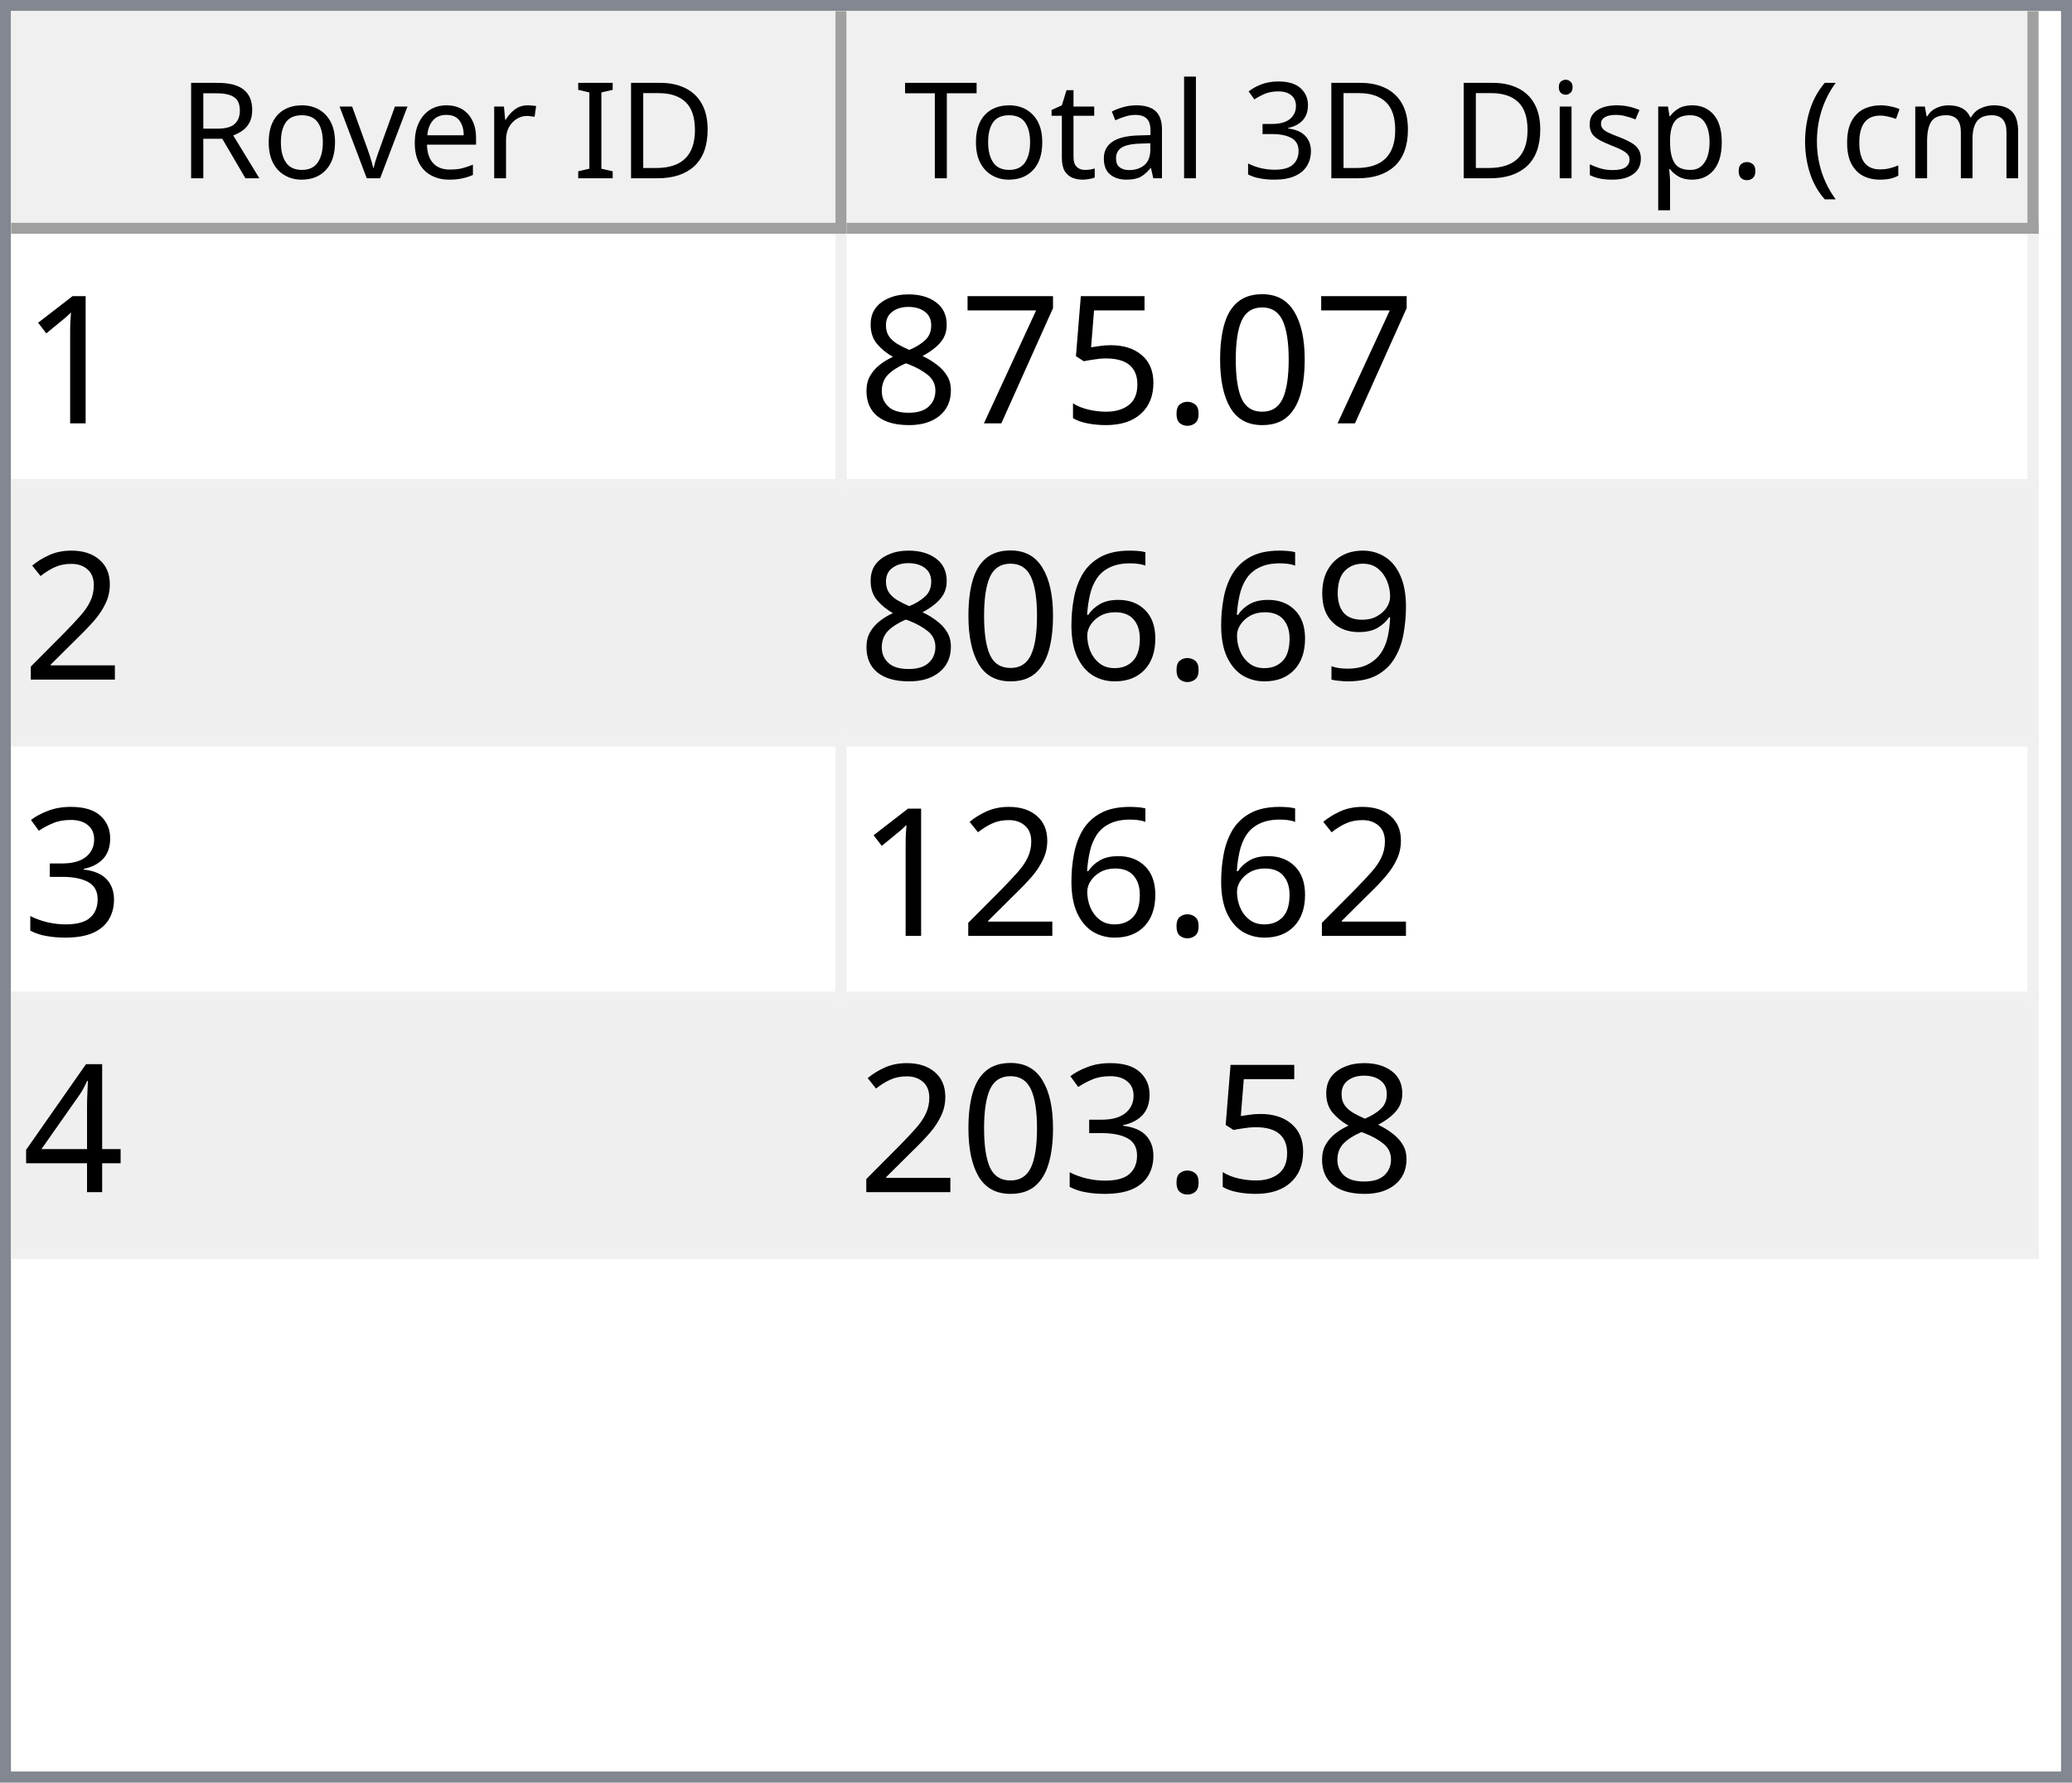
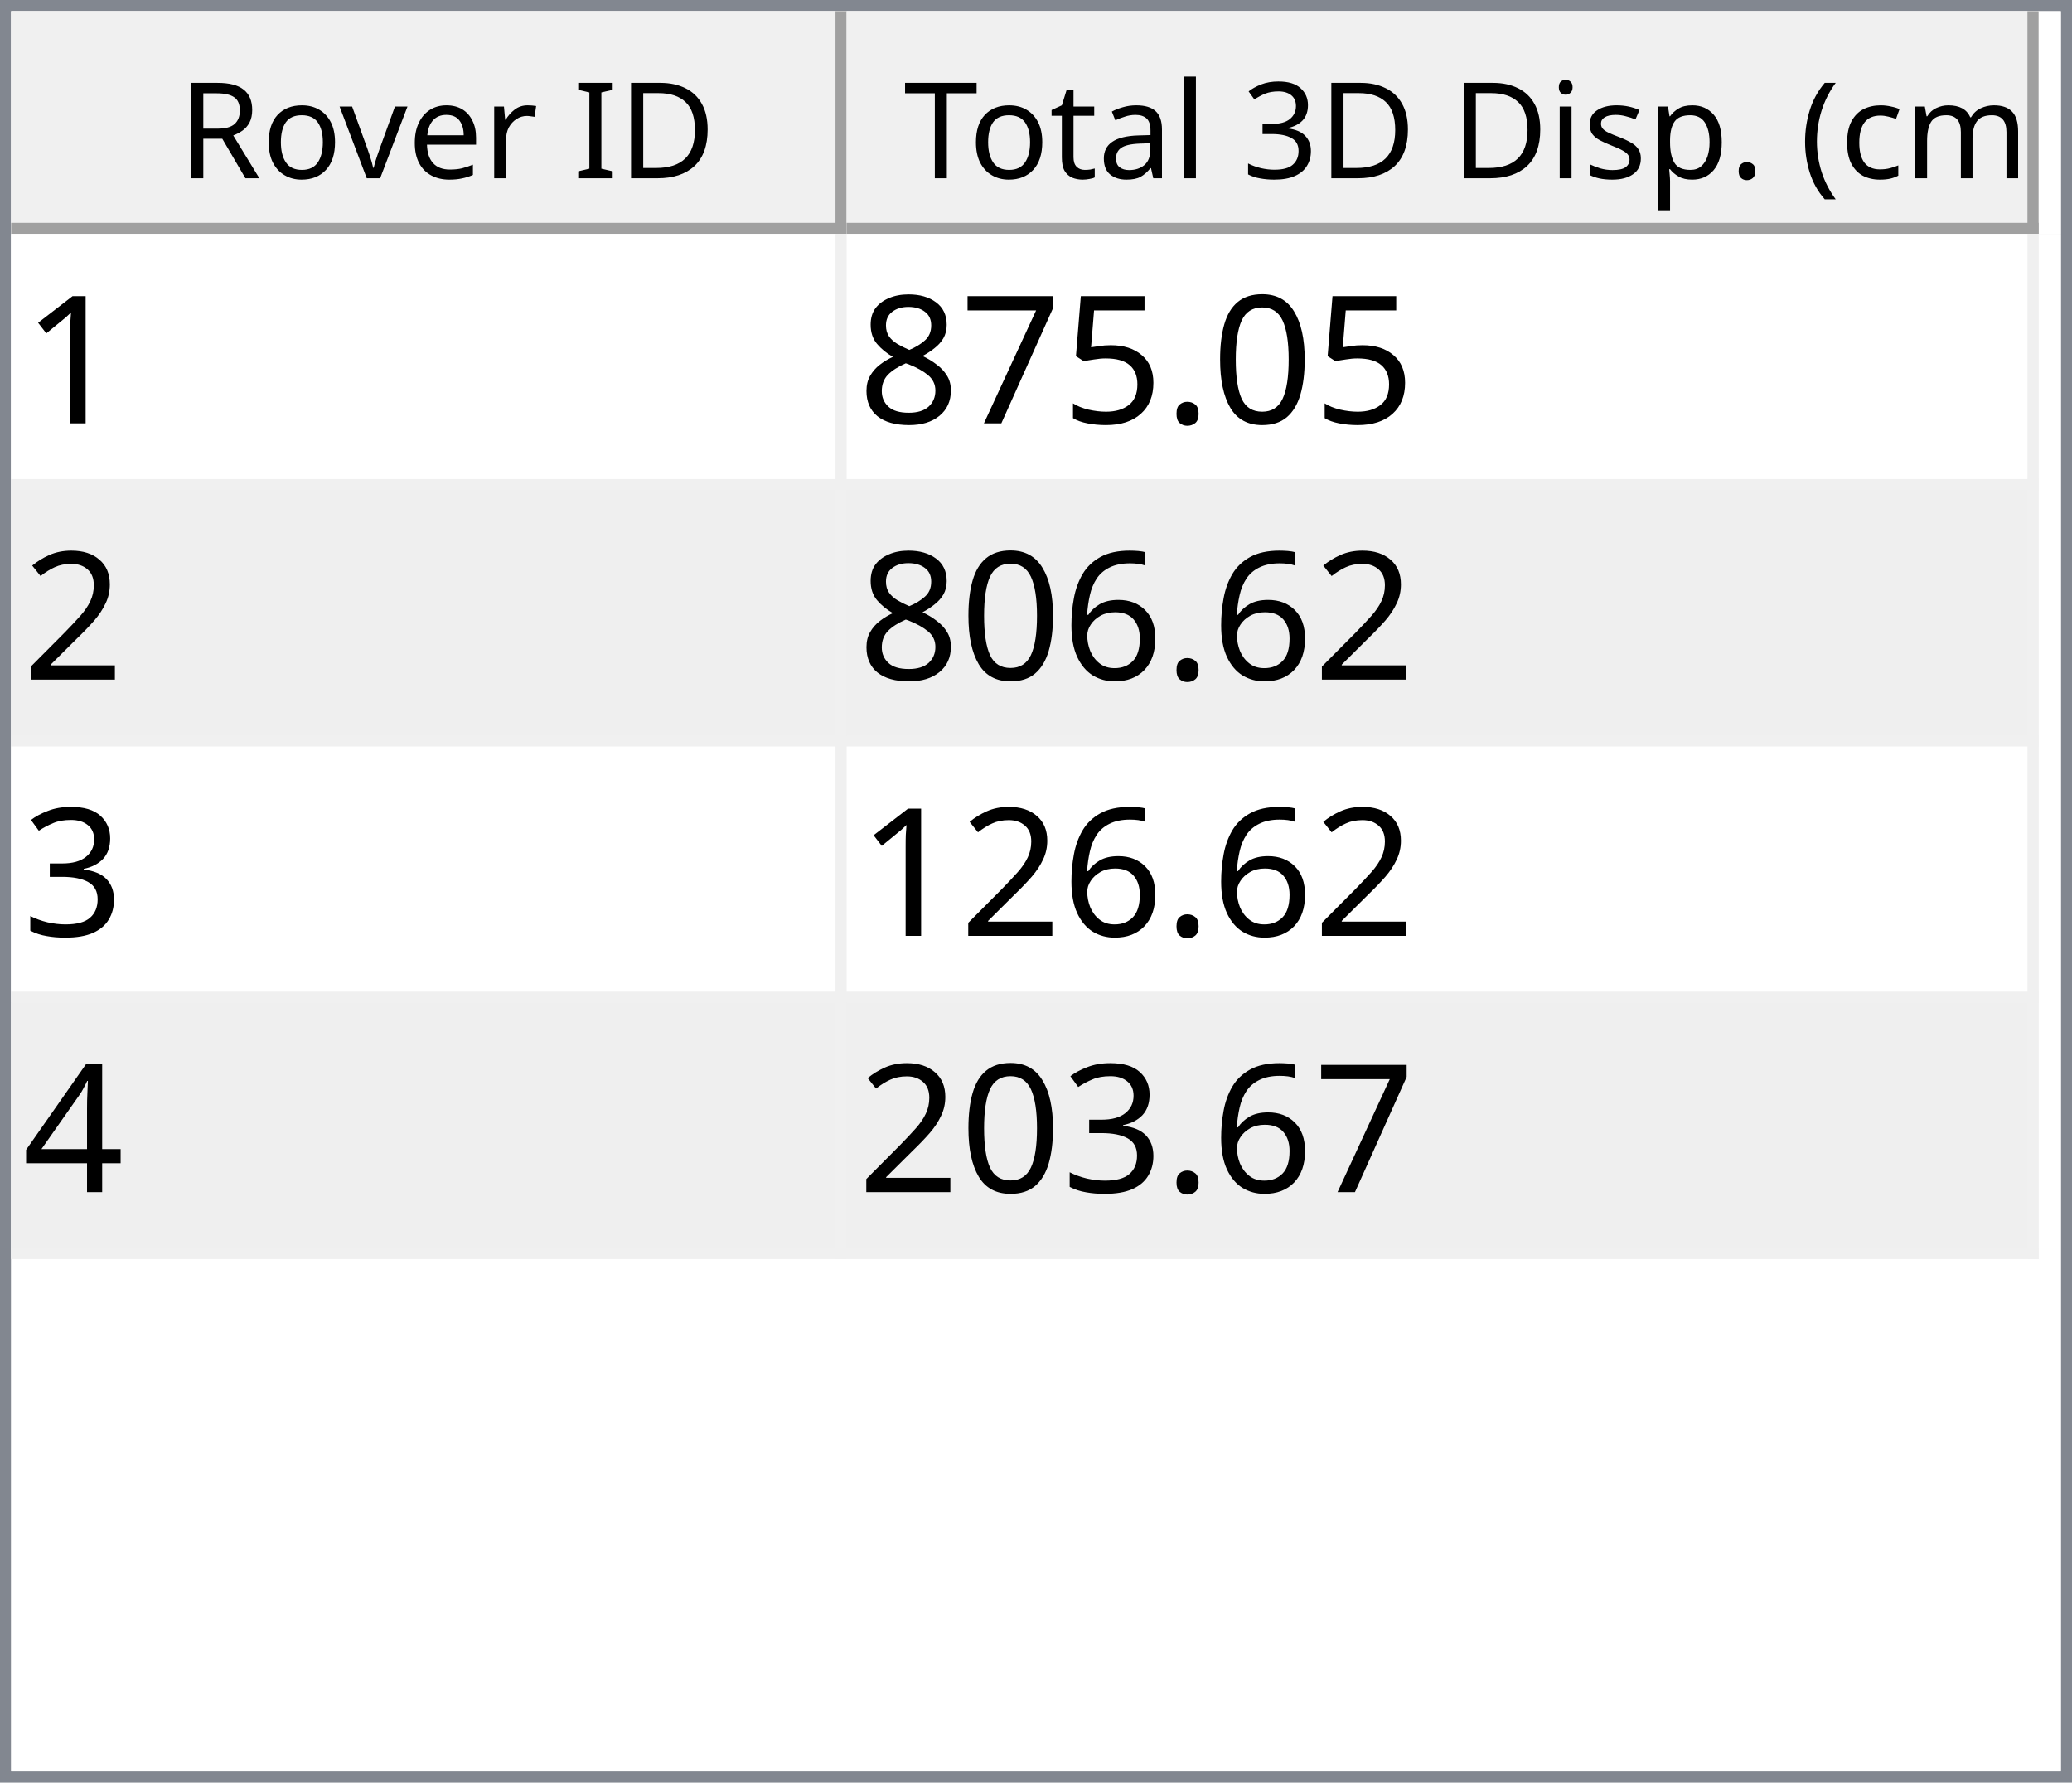
<svg xmlns="http://www.w3.org/2000/svg" style="fill-opacity:1; color-rendering:auto; color-interpolation:auto; text-rendering:auto; stroke:black; stroke-linecap:square; stroke-miterlimit:10; shape-rendering:auto; stroke-opacity:1; fill:black; stroke-dasharray:none; font-weight:normal; stroke-width:1; font-family:'Dialog'; font-style:normal; stroke-linejoin:miter; font-size:12px; stroke-dashoffset:0; image-rendering:auto;" width="186" height="160">
  <defs id="genericDefs" />
  <g>
    <defs id="defs1">
      <clipPath clipPathUnits="userSpaceOnUse" id="clipPath1">
        <path d="M0 0 L186 0 L186 160 L0 160 L0 0 Z" />
      </clipPath>
      <clipPath clipPathUnits="userSpaceOnUse" id="clipPath2">
        <path d="M0 0 L0 160 L186 160 L186 0 Z" />
      </clipPath>
      <clipPath clipPathUnits="userSpaceOnUse" id="clipPath3">
        <path d="M0 0 L0 20 L184 20 L184 0 Z" />
      </clipPath>
      <clipPath clipPathUnits="userSpaceOnUse" id="clipPath4">
        <path d="M0 0 L0 20 L75 20 L75 0 Z" />
      </clipPath>
      <clipPath clipPathUnits="userSpaceOnUse" id="clipPath5">
        <path d="M1 1 L1 19 L74 19 L74 1 Z" />
      </clipPath>
      <clipPath clipPathUnits="userSpaceOnUse" id="clipPath6">
        <path d="M0 0 L0 18 L73 18 L73 0 Z" />
      </clipPath>
      <clipPath clipPathUnits="userSpaceOnUse" id="clipPath7">
        <path d="M-0.5 -0.5 L-0.5 19.5 L74.5 19.5 L74.5 -0.5 Z" />
      </clipPath>
      <clipPath clipPathUnits="userSpaceOnUse" id="clipPath8">
        <path d="M0 0 L0 20 L107 20 L107 0 Z" />
      </clipPath>
      <clipPath clipPathUnits="userSpaceOnUse" id="clipPath9">
        <path d="M1 1 L1 19 L106 19 L106 1 Z" />
      </clipPath>
      <clipPath clipPathUnits="userSpaceOnUse" id="clipPath10">
        <path d="M0 0 L0 18 L105 18 L105 0 Z" />
      </clipPath>
      <clipPath clipPathUnits="userSpaceOnUse" id="clipPath11">
        <path d="M-0.5 -0.5 L-0.5 19.5 L106.5 19.5 L106.5 -0.5 Z" />
      </clipPath>
      <clipPath clipPathUnits="userSpaceOnUse" id="clipPath12">
        <path d="M0 0 L0 138 L184 138 L184 0 Z" />
      </clipPath>
      <clipPath clipPathUnits="userSpaceOnUse" id="clipPath13">
        <path d="M0 0 L0 92 L182 92 L182 0 Z" />
      </clipPath>
      <clipPath clipPathUnits="userSpaceOnUse" id="clipPath14">
        <path d="M-0.5 -0.5 L-0.5 91.5 L181.5 91.5 L181.5 -0.5 Z" />
      </clipPath>
      <clipPath clipPathUnits="userSpaceOnUse" id="clipPath15">
        <path d="M0 0 L0 22 L74 22 L74 0 Z" />
      </clipPath>
      <clipPath clipPathUnits="userSpaceOnUse" id="clipPath16">
        <path d="M0 0 L0 22 L106 22 L106 0 Z" />
      </clipPath>
      <font horiz-adv-x="64.551" id="font1">
        <font-face ascent="107.91" descent="25.098" units-per-em="100" style="font-style:normal; font-family:Segoe UI; font-weight:normal;" />
        <missing-glyph horiz-adv-x="64.551" d="M8.109 0 L8.109 68.266 L56.453 68.266 L56.453 0 L8.109 0 ZM15.328 7.234 L49.219 7.234 L49.219 61.031 L15.328 61.031 L15.328 7.234 Z" />
        <glyph unicode="D" horiz-adv-x="70.117" d="M9.188 0 L9.188 70.016 L28.516 70.016 Q65.531 70.016 65.531 35.891 Q65.531 19.672 55.25 9.836 Q44.969 0 27.734 0 L9.188 0 ZM17.391 62.594 L17.391 7.422 L27.828 7.422 Q41.609 7.422 49.273 14.797 Q56.938 22.172 56.938 35.688 Q56.938 62.594 28.328 62.594 L17.391 62.594 Z" />
        <glyph unicode="I" horiz-adv-x="26.611" d="M17.391 0 L9.188 0 L9.188 70.016 L17.391 70.016 L17.391 0 Z" />
        <glyph unicode=" " horiz-adv-x="27.393" d="" />
        <glyph unicode="r" horiz-adv-x="34.766" d="M34.188 41.891 Q32.078 43.5 28.125 43.5 Q23 43.5 19.555 38.672 Q16.109 33.844 16.109 25.484 L16.109 0 L8.109 0 L8.109 50 L16.109 50 L16.109 39.703 L16.312 39.703 Q18.016 44.969 21.531 47.922 Q25.047 50.875 29.391 50.875 Q32.516 50.875 34.188 50.203 L34.188 41.891 Z" />
        <glyph unicode="e" horiz-adv-x="52.295" d="M48.297 23 L12.984 23 Q13.188 14.656 17.484 10.109 Q21.781 5.562 29.297 5.562 Q37.75 5.562 44.828 11.141 L44.828 3.609 Q38.234 -1.172 27.391 -1.172 Q16.797 -1.172 10.742 5.641 Q4.688 12.453 4.688 24.812 Q4.688 36.469 11.305 43.82 Q17.922 51.172 27.734 51.172 Q37.547 51.172 42.922 44.828 Q48.297 38.484 48.297 27.203 L48.297 23 ZM40.094 29.781 Q40.047 36.719 36.75 40.578 Q33.453 44.438 27.594 44.438 Q21.922 44.438 17.969 40.383 Q14.016 36.328 13.094 29.781 L40.094 29.781 Z" />
        <glyph unicode="v" horiz-adv-x="47.9" d="M47.406 50 L27.484 0 L19.625 0 L0.688 50 L9.469 50 L22.172 13.672 Q23.578 9.672 23.922 6.688 L24.125 6.688 Q24.609 10.453 25.688 13.484 L38.969 50 L47.406 50 Z" />
        <glyph unicode="o" horiz-adv-x="58.594" d="M29 -1.172 Q17.922 -1.172 11.305 5.836 Q4.688 12.844 4.688 24.422 Q4.688 37.016 11.57 44.094 Q18.453 51.172 30.172 51.172 Q41.359 51.172 47.633 44.289 Q53.906 37.406 53.906 25.203 Q53.906 13.234 47.141 6.031 Q40.375 -1.172 29 -1.172 ZM29.594 44.438 Q21.875 44.438 17.383 39.188 Q12.891 33.938 12.891 24.703 Q12.891 15.828 17.43 10.695 Q21.969 5.562 29.594 5.562 Q37.359 5.562 41.531 10.594 Q45.703 15.625 45.703 24.906 Q45.703 34.281 41.531 39.359 Q37.359 44.438 29.594 44.438 Z" />
        <glyph unicode="R" horiz-adv-x="59.814" d="M59.375 0 L49.609 0 L37.891 19.625 Q36.281 22.359 34.766 24.289 Q33.25 26.219 31.664 27.438 Q30.078 28.656 28.25 29.219 Q26.422 29.781 24.125 29.781 L17.391 29.781 L17.391 0 L9.188 0 L9.188 70.016 L30.078 70.016 Q34.672 70.016 38.555 68.867 Q42.438 67.719 45.289 65.375 Q48.141 63.031 49.758 59.547 Q51.375 56.062 51.375 51.375 Q51.375 47.703 50.273 44.656 Q49.172 41.609 47.148 39.211 Q45.125 36.812 42.266 35.133 Q39.406 33.453 35.844 32.516 L35.844 32.328 Q37.594 31.547 38.891 30.547 Q40.188 29.547 41.359 28.18 Q42.531 26.812 43.68 25.078 Q44.828 23.344 46.234 21.047 L59.375 0 ZM17.391 62.594 L17.391 37.203 L28.516 37.203 Q31.594 37.203 34.203 38.133 Q36.812 39.062 38.719 40.797 Q40.625 42.531 41.703 45.047 Q42.781 47.562 42.781 50.688 Q42.781 56.297 39.141 59.445 Q35.5 62.594 28.609 62.594 L17.391 62.594 Z" />
        <glyph unicode=")" horiz-adv-x="30.176" d="M8.297 -15.922 L1.172 -15.922 Q16.406 2.344 16.406 26.812 Q16.406 51.469 1.078 70.016 L8.297 70.016 Q23.531 52.156 23.531 26.703 Q23.531 1.375 8.297 -15.922 Z" />
        <glyph unicode="m" horiz-adv-x="86.133" d="M79.109 0 L71.094 0 L71.094 28.719 Q71.094 37.016 68.531 40.727 Q65.969 44.438 59.906 44.438 Q54.781 44.438 51.195 39.75 Q47.609 35.062 47.609 28.516 L47.609 0 L39.594 0 L39.594 29.688 Q39.594 44.438 28.219 44.438 Q22.953 44.438 19.531 40.016 Q16.109 35.594 16.109 28.516 L16.109 0 L8.109 0 L8.109 50 L16.109 50 L16.109 42.094 L16.312 42.094 Q21.625 51.172 31.844 51.172 Q36.969 51.172 40.773 48.312 Q44.578 45.453 46 40.828 Q51.562 51.172 62.594 51.172 Q79.109 51.172 79.109 30.812 L79.109 0 Z" />
        <glyph unicode="c" horiz-adv-x="46.191" d="M42.188 2.297 Q36.422 -1.172 28.516 -1.172 Q17.828 -1.172 11.258 5.789 Q4.688 12.75 4.688 23.828 Q4.688 36.188 11.766 43.68 Q18.844 51.172 30.672 51.172 Q37.25 51.172 42.281 48.734 L42.281 40.531 Q36.719 44.438 30.375 44.438 Q22.703 44.438 17.797 38.945 Q12.891 33.453 12.891 24.516 Q12.891 15.719 17.508 10.641 Q22.125 5.562 29.891 5.562 Q36.422 5.562 42.188 9.906 L42.188 2.297 Z" />
        <glyph unicode="(" horiz-adv-x="30.176" d="M29.109 -15.922 L21.969 -15.922 Q6.844 1.375 6.844 26.703 Q6.844 52.156 21.969 70.016 L29.203 70.016 Q13.875 51.469 13.875 26.812 Q13.875 2.344 29.109 -15.922 Z" />
        <glyph unicode="." horiz-adv-x="21.68" d="M10.891 -1.078 Q8.641 -1.078 7.055 0.539 Q5.469 2.156 5.469 4.391 Q5.469 6.641 7.055 8.273 Q8.641 9.906 10.891 9.906 Q13.188 9.906 14.797 8.273 Q16.406 6.641 16.406 4.391 Q16.406 2.156 14.797 0.539 Q13.188 -1.078 10.891 -1.078 Z" />
        <glyph unicode="p" horiz-adv-x="58.789" d="M16.312 7.234 L16.109 7.234 L16.109 -23 L8.109 -23 L8.109 50 L16.109 50 L16.109 41.219 L16.312 41.219 Q22.219 51.172 33.594 51.172 Q43.266 51.172 48.688 44.461 Q54.109 37.75 54.109 26.469 Q54.109 13.922 48 6.375 Q41.891 -1.172 31.297 -1.172 Q21.578 -1.172 16.312 7.234 ZM16.109 27.391 L16.109 20.406 Q16.109 14.203 20.141 9.883 Q24.172 5.562 30.375 5.562 Q37.641 5.562 41.773 11.133 Q45.906 16.703 45.906 26.609 Q45.906 34.969 42.047 39.703 Q38.188 44.438 31.594 44.438 Q24.609 44.438 20.359 39.578 Q16.109 34.719 16.109 27.391 Z" />
        <glyph unicode="s" horiz-adv-x="42.432" d="M5.078 1.812 L5.078 10.406 Q11.625 5.562 19.484 5.562 Q30.031 5.562 30.031 12.594 Q30.031 14.594 29.125 15.992 Q28.219 17.391 26.68 18.461 Q25.141 19.531 23.07 20.383 Q21 21.234 18.609 22.172 Q15.281 23.484 12.766 24.828 Q10.25 26.172 8.57 27.859 Q6.891 29.547 6.031 31.695 Q5.172 33.844 5.172 36.719 Q5.172 40.234 6.789 42.945 Q8.406 45.656 11.086 47.484 Q13.766 49.312 17.211 50.242 Q20.656 51.172 24.312 51.172 Q30.812 51.172 35.938 48.922 L35.938 40.828 Q30.422 44.438 23.25 44.438 Q21 44.438 19.195 43.922 Q17.391 43.406 16.094 42.477 Q14.797 41.547 14.086 40.258 Q13.375 38.969 13.375 37.406 Q13.375 35.453 14.086 34.133 Q14.797 32.812 16.164 31.789 Q17.531 30.766 19.484 29.938 Q21.438 29.109 23.922 28.125 Q27.25 26.859 29.883 25.516 Q32.516 24.172 34.375 22.484 Q36.234 20.797 37.234 18.602 Q38.234 16.406 38.234 13.375 Q38.234 9.672 36.602 6.938 Q34.969 4.203 32.234 2.398 Q29.5 0.594 25.93 -0.289 Q22.359 -1.172 18.453 -1.172 Q10.75 -1.172 5.078 1.812 Z" />
        <glyph unicode="i" horiz-adv-x="24.219" d="M12.203 62.703 Q10.062 62.703 8.547 64.164 Q7.031 65.625 7.031 67.875 Q7.031 70.125 8.547 71.609 Q10.062 73.094 12.203 73.094 Q14.406 73.094 15.945 71.609 Q17.484 70.125 17.484 67.875 Q17.484 65.719 15.945 64.211 Q14.406 62.703 12.203 62.703 ZM16.109 0 L8.109 0 L8.109 50 L16.109 50 L16.109 0 Z" />
        <glyph unicode="3" horiz-adv-x="53.906" d="M46.531 19.828 Q46.531 15.094 44.75 11.211 Q42.969 7.328 39.719 4.57 Q36.469 1.812 31.93 0.297 Q27.391 -1.219 21.922 -1.219 Q11.922 -1.219 6 2.594 L6 11.188 Q13.094 5.609 22.219 5.609 Q25.875 5.609 28.828 6.539 Q31.781 7.469 33.906 9.227 Q36.031 10.984 37.18 13.477 Q38.328 15.969 38.328 19.094 Q38.328 32.812 18.797 32.812 L12.984 32.812 L12.984 39.594 L18.5 39.594 Q35.797 39.594 35.797 52.484 Q35.797 64.406 22.609 64.406 Q15.188 64.406 8.688 59.422 L8.688 67.188 Q15.375 71.188 24.609 71.188 Q29 71.188 32.57 69.969 Q36.141 68.75 38.68 66.555 Q41.219 64.359 42.609 61.281 Q44 58.203 44 54.5 Q44 40.672 30.031 36.719 L30.031 36.531 Q33.594 36.141 36.625 34.797 Q39.656 33.453 41.852 31.305 Q44.047 29.156 45.289 26.25 Q46.531 23.344 46.531 19.828 Z" />
        <glyph unicode="l" horiz-adv-x="24.219" d="M16.109 0 L8.109 0 L8.109 74.031 L16.109 74.031 L16.109 0 Z" />
        <glyph unicode="a" horiz-adv-x="50.879" d="M43.891 0 L35.891 0 L35.891 7.812 L35.688 7.812 Q30.469 -1.172 20.312 -1.172 Q12.844 -1.172 8.617 2.781 Q4.391 6.734 4.391 13.281 Q4.391 27.297 20.906 29.594 L35.891 31.688 Q35.891 44.438 25.594 44.438 Q16.547 44.438 9.281 38.281 L9.281 46.484 Q16.656 51.172 26.266 51.172 Q43.891 51.172 43.891 32.516 L43.891 0 ZM35.891 25.297 L23.828 23.641 Q18.266 22.859 15.43 20.875 Q12.594 18.891 12.594 13.875 Q12.594 10.203 15.211 7.883 Q17.828 5.562 22.172 5.562 Q28.125 5.562 32.008 9.742 Q35.891 13.922 35.891 20.312 L35.891 25.297 Z" />
        <glyph unicode="t" horiz-adv-x="33.887" d="M31.297 0.484 Q28.469 -1.078 23.828 -1.078 Q10.688 -1.078 10.688 13.578 L10.688 43.172 L2.094 43.172 L2.094 50 L10.688 50 L10.688 62.203 L18.703 64.797 L18.703 50 L31.297 50 L31.297 43.172 L18.703 43.172 L18.703 14.984 Q18.703 9.969 20.414 7.82 Q22.125 5.672 26.078 5.672 Q29.109 5.672 31.297 7.328 L31.297 0.484 Z" />
        <glyph unicode="T" horiz-adv-x="52.393" d="M50.594 62.594 L30.375 62.594 L30.375 0 L22.172 0 L22.172 62.594 L2 62.594 L2 70.016 L50.594 70.016 L50.594 62.594 Z" />
      </font>
      <font horiz-adv-x="75.0" id="font2">
        <font-face ascent="100.537" descent="21.973" units-per-em="100" style="font-style:normal; font-family:sans-serif; font-weight:normal;" />
        <missing-glyph horiz-adv-x="75.0" d="M12.5 0 L12.5 62.5 L62.5 62.5 L62.5 0 L12.5 0 ZM14.062 1.562 L60.938 1.562 L60.938 60.938 L14.062 60.938 L14.062 1.562 Z" />
        <glyph unicode="1" horiz-adv-x="55.615" d="M37.25 0 L28.469 0 L28.469 56 Q25.297 52.984 20.141 49.953 Q14.984 46.922 10.891 45.406 L10.891 53.906 Q18.266 57.375 23.781 62.305 Q29.297 67.234 31.594 71.875 L37.25 71.875 L37.25 0 Z" />
        <glyph unicode="0" horiz-adv-x="55.615" d="M4.156 35.297 Q4.156 48 6.766 55.742 Q9.375 63.484 14.523 67.68 Q19.672 71.875 27.484 71.875 Q33.25 71.875 37.594 69.555 Q41.938 67.234 44.773 62.867 Q47.609 58.5 49.219 52.227 Q50.828 45.953 50.828 35.297 Q50.828 22.703 48.242 14.969 Q45.656 7.234 40.508 3.008 Q35.359 -1.219 27.484 -1.219 Q17.141 -1.219 11.234 6.203 Q4.156 15.141 4.156 35.297 ZM13.188 35.297 Q13.188 17.672 17.312 11.836 Q21.438 6 27.484 6 Q33.547 6 37.672 11.859 Q41.797 17.719 41.797 35.297 Q41.797 52.984 37.672 58.789 Q33.547 64.594 27.391 64.594 Q21.344 64.594 17.719 59.469 Q13.188 52.938 13.188 35.297 Z" />
        <glyph unicode="." horiz-adv-x="27.783" d="M9.078 0 L9.078 10.016 L19.094 10.016 L19.094 0 L9.078 0 Z" />
        <glyph unicode="5" horiz-adv-x="55.615" d="M4.156 18.75 L13.375 19.531 Q14.406 12.797 18.141 9.398 Q21.875 6 27.156 6 Q33.5 6 37.891 10.789 Q42.281 15.578 42.281 23.484 Q42.281 31 38.062 35.352 Q33.844 39.703 27 39.703 Q22.75 39.703 19.336 37.773 Q15.922 35.844 13.969 32.766 L5.719 33.844 L12.641 70.609 L48.25 70.609 L48.25 62.203 L19.672 62.203 L15.828 42.969 Q22.266 47.469 29.344 47.469 Q38.719 47.469 45.164 40.969 Q51.609 34.469 51.609 24.266 Q51.609 14.547 45.953 7.469 Q39.062 -1.219 27.156 -1.219 Q17.391 -1.219 11.211 4.25 Q5.031 9.719 4.156 18.75 Z" />
        <glyph unicode="7" horiz-adv-x="55.615" d="M4.734 62.203 L4.734 70.656 L51.078 70.656 L51.078 63.812 Q44.234 56.547 37.523 44.484 Q30.812 32.422 27.156 19.672 Q24.516 10.688 23.781 0 L14.75 0 Q14.891 8.453 18.062 20.414 Q21.234 32.375 27.172 43.484 Q33.109 54.594 39.797 62.203 L4.734 62.203 Z" />
        <glyph unicode="8" horiz-adv-x="55.615" d="M17.672 38.812 Q12.203 40.828 9.57 44.539 Q6.938 48.25 6.938 53.422 Q6.938 61.234 12.555 66.555 Q18.172 71.875 27.484 71.875 Q36.859 71.875 42.578 66.43 Q48.297 60.984 48.297 53.172 Q48.297 48.188 45.68 44.508 Q43.062 40.828 37.75 38.812 Q44.344 36.672 47.781 31.883 Q51.219 27.094 51.219 20.453 Q51.219 11.281 44.727 5.031 Q38.234 -1.219 27.641 -1.219 Q17.047 -1.219 10.547 5.055 Q4.047 11.328 4.047 20.703 Q4.047 27.688 7.594 32.398 Q11.141 37.109 17.672 38.812 ZM15.922 53.719 Q15.922 48.641 19.195 45.414 Q22.469 42.188 27.688 42.188 Q32.766 42.188 36.016 45.383 Q39.266 48.578 39.266 53.219 Q39.266 58.062 35.914 61.359 Q32.562 64.656 27.594 64.656 Q22.562 64.656 19.242 61.43 Q15.922 58.203 15.922 53.719 ZM13.094 20.656 Q13.094 16.891 14.875 13.375 Q16.656 9.859 20.172 7.93 Q23.688 6 27.734 6 Q34.031 6 38.133 10.055 Q42.234 14.109 42.234 20.359 Q42.234 26.703 38.016 30.859 Q33.797 35.016 27.438 35.016 Q21.234 35.016 17.164 30.914 Q13.094 26.812 13.094 20.656 Z" />
        <glyph unicode="2" horiz-adv-x="55.615" d="M50.344 8.453 L50.344 0 L3.031 0 Q2.938 3.172 4.047 6.109 Q5.859 10.938 9.836 15.625 Q13.812 20.312 21.344 26.469 Q33.016 36.031 37.117 41.625 Q41.219 47.219 41.219 52.203 Q41.219 57.422 37.477 61.008 Q33.734 64.594 27.734 64.594 Q21.391 64.594 17.578 60.789 Q13.766 56.984 13.719 50.25 L4.688 51.172 Q5.609 61.281 11.664 66.578 Q17.719 71.875 27.938 71.875 Q38.234 71.875 44.242 66.164 Q50.25 60.453 50.25 52 Q50.25 47.703 48.492 43.555 Q46.734 39.406 42.656 34.812 Q38.578 30.219 29.109 22.219 Q21.188 15.578 18.945 13.211 Q16.703 10.844 15.234 8.453 L50.344 8.453 Z" />
-         <glyph unicode="9" horiz-adv-x="55.615" d="M5.469 16.547 L13.922 17.328 Q14.984 11.375 18.016 8.688 Q21.047 6 25.781 6 Q29.828 6 32.883 7.859 Q35.938 9.719 37.891 12.82 Q39.844 15.922 41.164 21.195 Q42.484 26.469 42.484 31.938 Q42.484 32.516 42.438 33.688 Q39.797 29.5 35.234 26.883 Q30.672 24.266 25.344 24.266 Q16.453 24.266 10.305 30.711 Q4.156 37.156 4.156 47.703 Q4.156 58.594 10.578 65.234 Q17 71.875 26.656 71.875 Q33.641 71.875 39.43 68.117 Q45.219 64.359 48.219 57.398 Q51.219 50.438 51.219 37.25 Q51.219 23.531 48.242 15.406 Q45.266 7.281 39.383 3.031 Q33.5 -1.219 25.594 -1.219 Q17.188 -1.219 11.867 3.445 Q6.547 8.109 5.469 16.547 ZM41.453 48.141 Q41.453 55.719 37.43 60.156 Q33.406 64.594 27.734 64.594 Q21.875 64.594 17.531 59.812 Q13.188 55.031 13.188 47.406 Q13.188 40.578 17.312 36.305 Q21.438 32.031 27.484 32.031 Q33.594 32.031 37.523 36.305 Q41.453 40.578 41.453 48.141 Z" />
        <glyph unicode="6" horiz-adv-x="55.615" d="M49.75 54.047 L41.016 53.375 Q39.844 58.547 37.703 60.891 Q34.125 64.656 28.906 64.656 Q24.703 64.656 21.531 62.312 Q17.391 59.281 14.992 53.469 Q12.594 47.656 12.5 36.922 Q15.672 41.75 20.266 44.094 Q24.859 46.438 29.891 46.438 Q38.672 46.438 44.852 39.969 Q51.031 33.5 51.031 23.25 Q51.031 16.5 48.125 10.719 Q45.219 4.938 40.141 1.859 Q35.062 -1.219 28.609 -1.219 Q17.625 -1.219 10.695 6.859 Q3.766 14.938 3.766 33.5 Q3.766 54.25 11.422 63.672 Q18.109 71.875 29.438 71.875 Q37.891 71.875 43.289 67.141 Q48.688 62.406 49.75 54.047 ZM13.875 23.188 Q13.875 18.656 15.797 14.508 Q17.719 10.359 21.188 8.18 Q24.656 6 28.469 6 Q34.031 6 38.039 10.492 Q42.047 14.984 42.047 22.703 Q42.047 30.125 38.086 34.398 Q34.125 38.672 28.125 38.672 Q22.172 38.672 18.023 34.398 Q13.875 30.125 13.875 23.188 Z" />
        <glyph unicode="3" horiz-adv-x="55.615" d="M4.203 18.891 L12.984 20.062 Q14.5 12.594 18.141 9.297 Q21.781 6 27 6 Q33.203 6 37.477 10.297 Q41.75 14.594 41.75 20.953 Q41.75 27 37.797 30.93 Q33.844 34.859 27.734 34.859 Q25.25 34.859 21.531 33.891 L22.516 41.609 Q23.391 41.5 23.922 41.5 Q29.547 41.5 34.039 44.43 Q38.531 47.359 38.531 53.469 Q38.531 58.297 35.258 61.477 Q31.984 64.656 26.812 64.656 Q21.688 64.656 18.266 61.43 Q14.844 58.203 13.875 51.766 L5.078 53.328 Q6.688 62.156 12.398 67.016 Q18.109 71.875 26.609 71.875 Q32.469 71.875 37.398 69.359 Q42.328 66.844 44.945 62.5 Q47.562 58.156 47.562 53.266 Q47.562 48.641 45.07 44.828 Q42.578 41.016 37.703 38.766 Q44.047 37.312 47.562 32.695 Q51.078 28.078 51.078 21.141 Q51.078 11.766 44.242 5.25 Q37.406 -1.266 26.953 -1.266 Q17.531 -1.266 11.305 4.352 Q5.078 9.969 4.203 18.891 Z" />
        <glyph unicode="4" horiz-adv-x="55.615" d="M32.328 0 L32.328 17.141 L1.266 17.141 L1.266 25.203 L33.938 71.578 L41.109 71.578 L41.109 25.203 L50.781 25.203 L50.781 17.141 L41.109 17.141 L41.109 0 L32.328 0 ZM32.328 25.203 L32.328 57.469 L9.906 25.203 L32.328 25.203 Z" />
      </font>
    </defs>
    <g style="fill:white; stroke:white;">
      <rect x="0" y="0" width="186" style="clip-path:url(#clipPath1); stroke:none;" height="160" />
    </g>
    <g style="fill:white; text-rendering:optimizeSpeed; color-rendering:optimizeSpeed; image-rendering:optimizeSpeed; shape-rendering:crispEdges; stroke:white; color-interpolation:sRGB;">
      <rect x="0" width="186" height="160" y="0" style="stroke:none;" />
      <path style="stroke:none;" d="M0 160 L186 160 L186 0 L0 0 Z" />
    </g>
    <g style="fill:rgb(240,240,240); font-family:'Segoe UI'; stroke:rgb(240,240,240);">
      <rect x="0" y="0" width="186" style="clip-path:url(#clipPath2); stroke:none;" height="160" />
    </g>
    <g style="fill:rgb(130,135,144); font-family:'Segoe UI'; stroke:rgb(130,135,144);">
      <path d="M0 0 L186 0 L186 160 L0 160 L0 0 ZM1 1 L185 1 L185 159 L1 159 L1 1 Z" style="fill-rule:evenodd; clip-path:url(#clipPath2); stroke:none;" />
    </g>
    <g style="fill:white; font-family:'Segoe UI'; stroke:white;" transform="translate(1,1)">
      <rect x="0" y="0" width="184" style="clip-path:url(#clipPath3); stroke:none;" height="20" />
    </g>
    <g style="fill:rgb(240,240,240); font-family:'Segoe UI'; stroke:rgb(240,240,240);" transform="translate(1,1)">
      <rect x="0" y="0" width="75" style="clip-path:url(#clipPath4); stroke:none;" height="20" />
    </g>
    <g style="font-family:'Segoe UI';" transform="translate(2,2)">
      <text x="14" xml:space="preserve" y="14" style="clip-path:url(#clipPath6); stroke:none;">Rover ID</text>
    </g>
    <g style="fill:rgb(160,160,160); font-family:'Segoe UI'; stroke:rgb(160,160,160); stroke-linejoin:bevel;" transform="translate(1.5,1.5)">
      <line x1="74" x2="74" y1="0" style="fill:none; clip-path:url(#clipPath7);" y2="19" />
    </g>
    <g style="fill:rgb(160,160,160); font-family:'Segoe UI'; stroke:rgb(160,160,160); stroke-linejoin:bevel;" transform="matrix(1,0,0,1,1,1) translate(0.5,0.5)">
      <line x1="0" x2="74" y1="19" style="fill:none; clip-path:url(#clipPath7);" y2="19" />
    </g>
    <g style="fill:rgb(240,240,240); font-family:'Segoe UI'; stroke:rgb(240,240,240);" transform="translate(76,1)">
      <rect x="0" y="0" width="107" style="clip-path:url(#clipPath8); stroke:none;" height="20" />
    </g>
    <g style="font-family:'Segoe UI';" transform="translate(77,2)">
      <text x="1" xml:space="preserve" y="14" style="clip-path:url(#clipPath10); stroke:none;"> Total 3D Disp. (cm)</text>
    </g>
    <g style="fill:rgb(160,160,160); font-family:'Segoe UI'; stroke:rgb(160,160,160); stroke-linejoin:bevel;" transform="translate(76.5,1.5)">
      <line x1="106" x2="106" y1="0" style="fill:none; clip-path:url(#clipPath11);" y2="19" />
    </g>
    <g style="fill:rgb(160,160,160); font-family:'Segoe UI'; stroke:rgb(160,160,160); stroke-linejoin:bevel;" transform="matrix(1,0,0,1,76,1) translate(0.5,0.5)">
      <line x1="0" x2="106" y1="19" style="fill:none; clip-path:url(#clipPath11);" y2="19" />
    </g>
    <g style="fill:white; font-family:'Segoe UI'; stroke:white;" transform="translate(1,21)">
      <rect x="0" y="0" width="184" style="clip-path:url(#clipPath12); stroke:none;" height="138" />
    </g>
    <g style="fill:rgb(240,240,240); font-size:16px; font-family:sans-serif; stroke:rgb(240,240,240);" transform="translate(1,21)">
      <rect x="0" y="0" width="182" style="clip-path:url(#clipPath13); stroke:none;" height="92" />
      <line transform="translate(0.5,0.5)" x1="0" x2="181" y1="22" style="clip-path:url(#clipPath14); fill:none; stroke-linejoin:bevel;" y2="22" />
    </g>
    <g transform="matrix(1,0,0,1,1,21) translate(0.5,0.5)" style="fill:rgb(240,240,240); font-size:16px; font-family:sans-serif; stroke:rgb(240,240,240); stroke-linejoin:bevel;">
      <line x1="0" x2="181" y1="45" style="fill:none; clip-path:url(#clipPath14);" y2="45" />
    </g>
    <g transform="matrix(1,0,0,1,1,21) translate(0.5,0.5)" style="fill:rgb(240,240,240); font-size:16px; font-family:sans-serif; stroke:rgb(240,240,240); stroke-linejoin:bevel;">
      <line x1="0" x2="181" y1="68" style="fill:none; clip-path:url(#clipPath14);" y2="68" />
    </g>
    <g transform="matrix(1,0,0,1,1,21) translate(0.5,0.5)" style="fill:rgb(240,240,240); font-size:16px; font-family:sans-serif; stroke:rgb(240,240,240); stroke-linejoin:bevel;">
      <line x1="0" x2="181" y1="91" style="fill:none; clip-path:url(#clipPath14);" y2="91" />
    </g>
    <g transform="matrix(1,0,0,1,1,21) translate(0.5,0.5)" style="fill:rgb(240,240,240); font-size:16px; font-family:sans-serif; stroke:rgb(240,240,240); stroke-linejoin:bevel;">
      <line x1="74" x2="74" y1="0" style="fill:none; clip-path:url(#clipPath14);" y2="91" />
    </g>
    <g transform="matrix(1,0,0,1,1,21) translate(0.5,0.5)" style="fill:rgb(240,240,240); font-size:16px; font-family:sans-serif; stroke:rgb(240,240,240); stroke-linejoin:bevel;">
      <line x1="181" x2="181" y1="0" style="fill:none; clip-path:url(#clipPath14);" y2="91" />
    </g>
    <g style="fill:white; font-size:16px; font-family:sans-serif; stroke:white;" transform="matrix(1,0,0,1,1,21)">
      <rect x="0" y="0" width="74" style="clip-path:url(#clipPath15); stroke:none;" height="22" />
      <text x="1" y="17" style="fill:black; clip-path:url(#clipPath15); stroke:none;" xml:space="preserve">1</text>
    </g>
    <g style="fill:white; font-size:16px; font-family:sans-serif; stroke:white;" transform="matrix(1,0,0,1,1,21) translate(75,0)">
      <rect x="0" y="0" width="106" style="clip-path:url(#clipPath16); stroke:none;" height="22" />
-       <text x="1" y="17" style="fill:black; clip-path:url(#clipPath16); stroke:none;" xml:space="preserve">875.07</text>
+       <text x="1" y="17" style="fill:black; clip-path:url(#clipPath16); stroke:none;" xml:space="preserve">875.05</text>
    </g>
    <g style="fill:rgb(239,239,239); font-size:16px; font-family:sans-serif; stroke:rgb(239,239,239);" transform="matrix(1,0,0,1,1,21) translate(0,23)">
      <rect x="0" y="0" width="74" style="clip-path:url(#clipPath15); stroke:none;" height="22" />
      <text x="1" y="17" style="fill:black; clip-path:url(#clipPath15); stroke:none;" xml:space="preserve">2</text>
    </g>
    <g style="fill:rgb(239,239,239); font-size:16px; font-family:sans-serif; stroke:rgb(239,239,239);" transform="matrix(1,0,0,1,1,21) translate(75,23)">
      <rect x="0" y="0" width="106" style="clip-path:url(#clipPath16); stroke:none;" height="22" />
-       <text x="1" y="17" style="fill:black; clip-path:url(#clipPath16); stroke:none;" xml:space="preserve">806.69</text>
+       <text x="1" y="17" style="fill:black; clip-path:url(#clipPath16); stroke:none;" xml:space="preserve">806.62</text>
    </g>
    <g style="fill:white; font-size:16px; font-family:sans-serif; stroke:white;" transform="matrix(1,0,0,1,1,21) translate(0,46)">
      <rect x="0" y="0" width="74" style="clip-path:url(#clipPath15); stroke:none;" height="22" />
      <text x="1" y="17" style="fill:black; clip-path:url(#clipPath15); stroke:none;" xml:space="preserve">3</text>
    </g>
    <g style="fill:white; font-size:16px; font-family:sans-serif; stroke:white;" transform="matrix(1,0,0,1,1,21) translate(75,46)">
      <rect x="0" y="0" width="106" style="clip-path:url(#clipPath16); stroke:none;" height="22" />
      <text x="1" y="17" style="fill:black; clip-path:url(#clipPath16); stroke:none;" xml:space="preserve">126.62</text>
    </g>
    <g style="fill:rgb(239,239,239); font-size:16px; font-family:sans-serif; stroke:rgb(239,239,239);" transform="matrix(1,0,0,1,1,21) translate(0,69)">
      <rect x="0" y="0" width="74" style="clip-path:url(#clipPath15); stroke:none;" height="22" />
      <text x="1" y="17" style="fill:black; clip-path:url(#clipPath15); stroke:none;" xml:space="preserve">4</text>
    </g>
    <g style="fill:rgb(239,239,239); font-size:16px; font-family:sans-serif; stroke:rgb(239,239,239);" transform="matrix(1,0,0,1,1,21) translate(75,69)">
      <rect x="0" y="0" width="106" style="clip-path:url(#clipPath16); stroke:none;" height="22" />
-       <text x="1" y="17" style="fill:black; clip-path:url(#clipPath16); stroke:none;" xml:space="preserve">203.58</text>
+       <text x="1" y="17" style="fill:black; clip-path:url(#clipPath16); stroke:none;" xml:space="preserve">203.67</text>
    </g>
  </g>
</svg>
